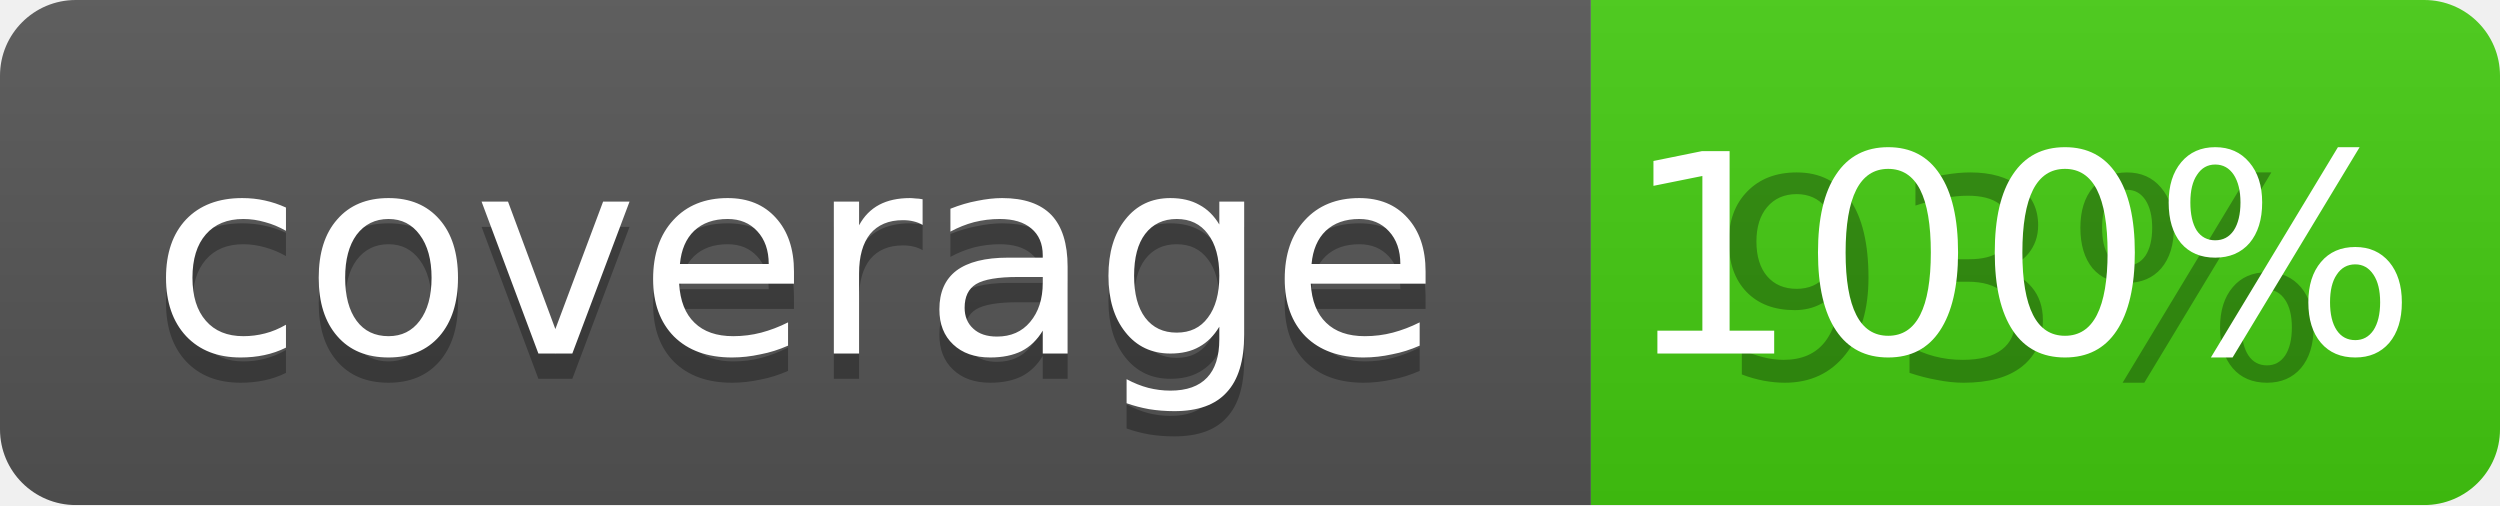
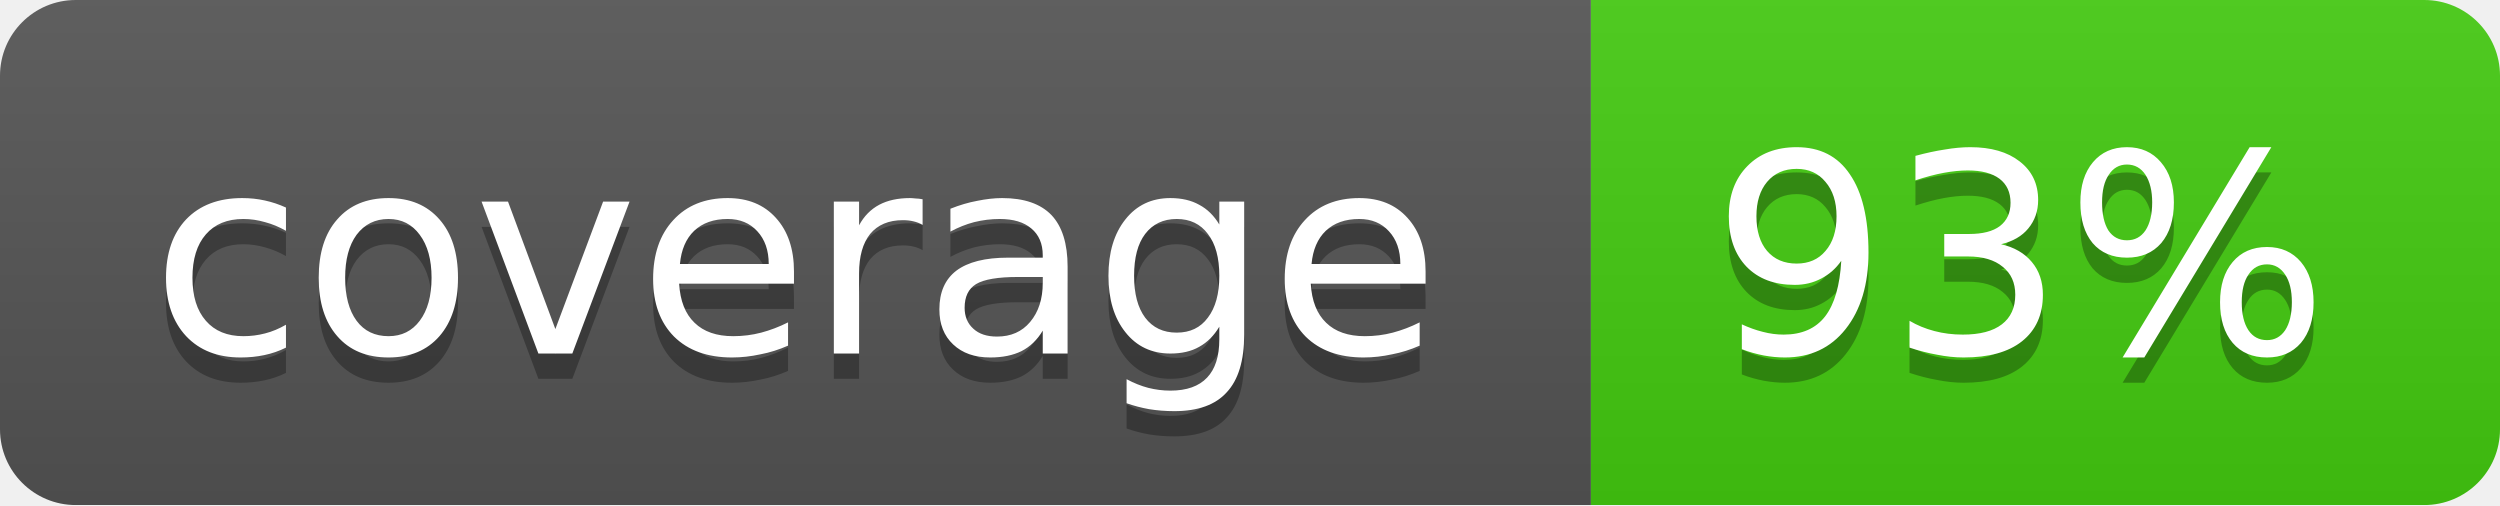
<svg xmlns="http://www.w3.org/2000/svg" width="99" height="20">
  <linearGradient id="b" x2="0" y2="100%">
    <stop offset="0" stop-color="#bbb" stop-opacity=".1" />
    <stop offset="1" stop-opacity=".1" />
  </linearGradient>
  <mask id="a">
    <rect width="99" height="20" rx="3" fill="#fff" />
  </mask>
  <g mask="url(#a)">
    <path fill="#555" d="M0 0h63v20H0z" />
    <path fill="#4c1" d="M63 0h36v20H63z" />
    <path fill="url(#b)" d="M0 0h99v20H0z" />
  </g>
  <g fill="#fff" text-anchor="middle" font-family="DejaVu Sans,Verdana,Geneva,sans-serif" font-size="11">
    <text x="31.5" y="15" fill="#010101" fill-opacity=".3">coverage</text>
    <text x="31.5" y="14">coverage</text>
    <text x="80" y="15" fill="#010101" fill-opacity=".3">93%</text>
-     <text x="80" y="14">100%</text>
+     <text x="80" y="14">93%</text>
  </g>
</svg>
